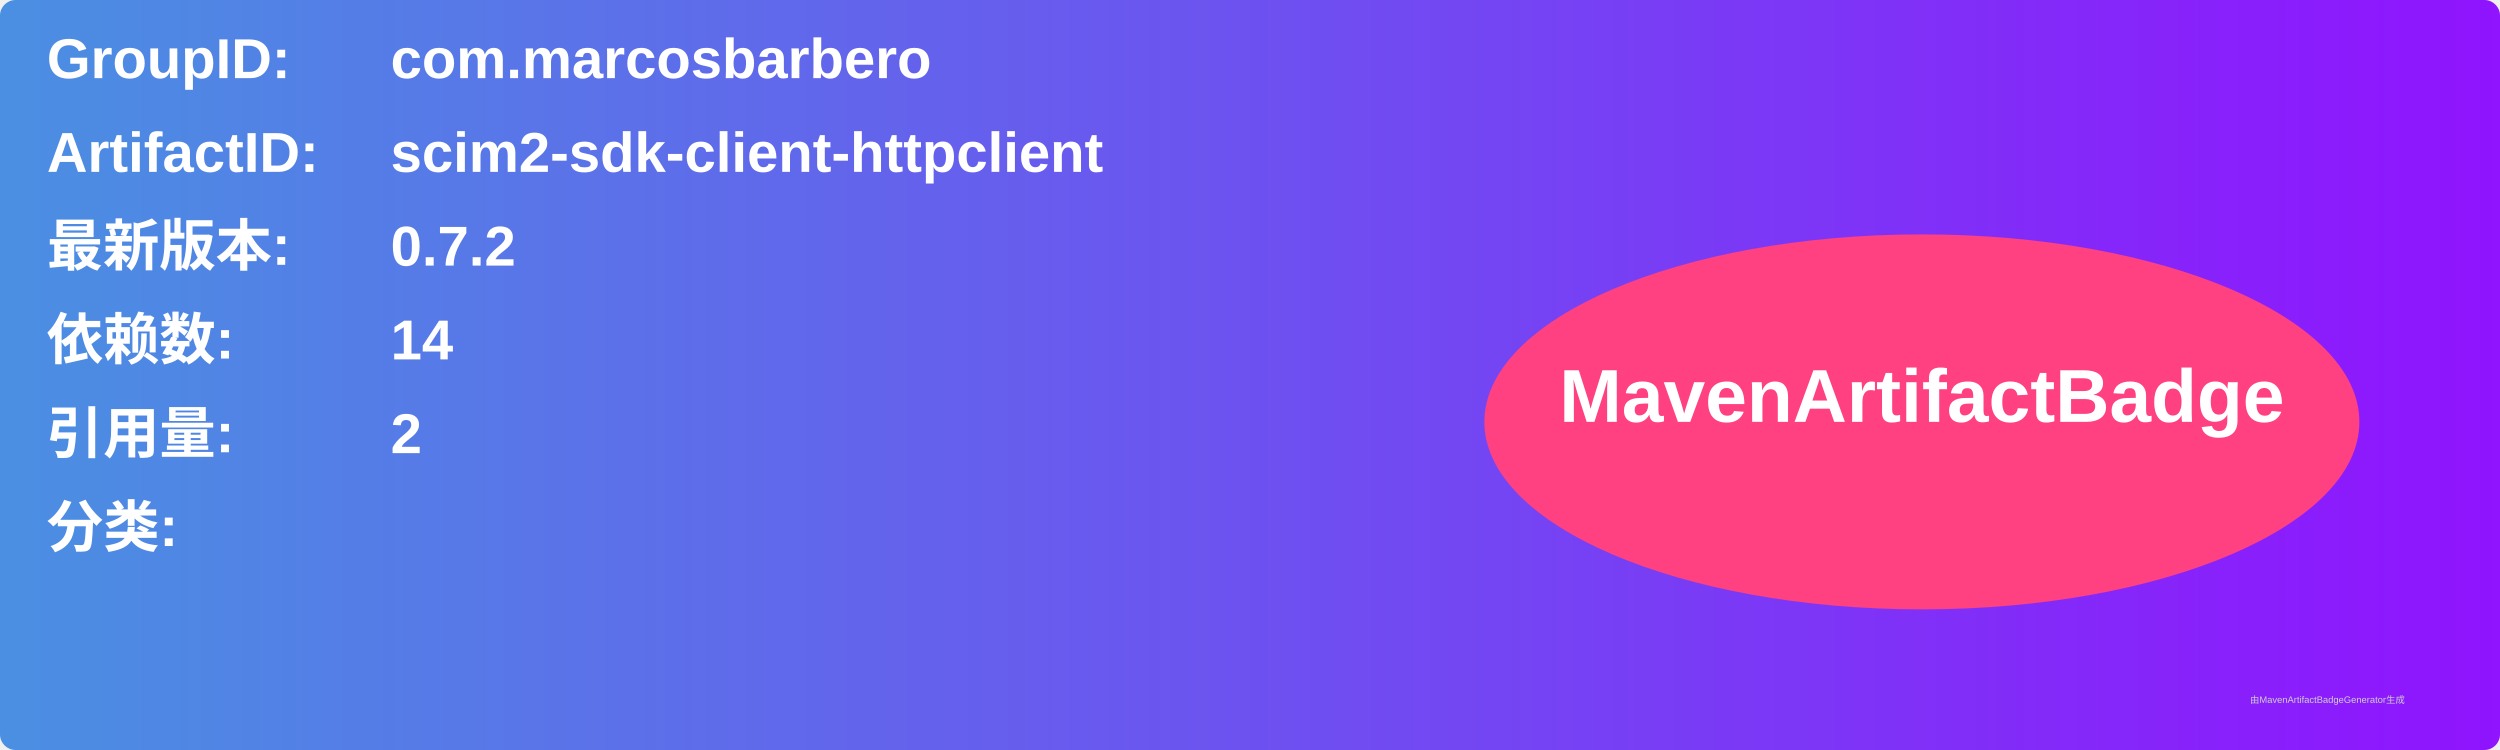
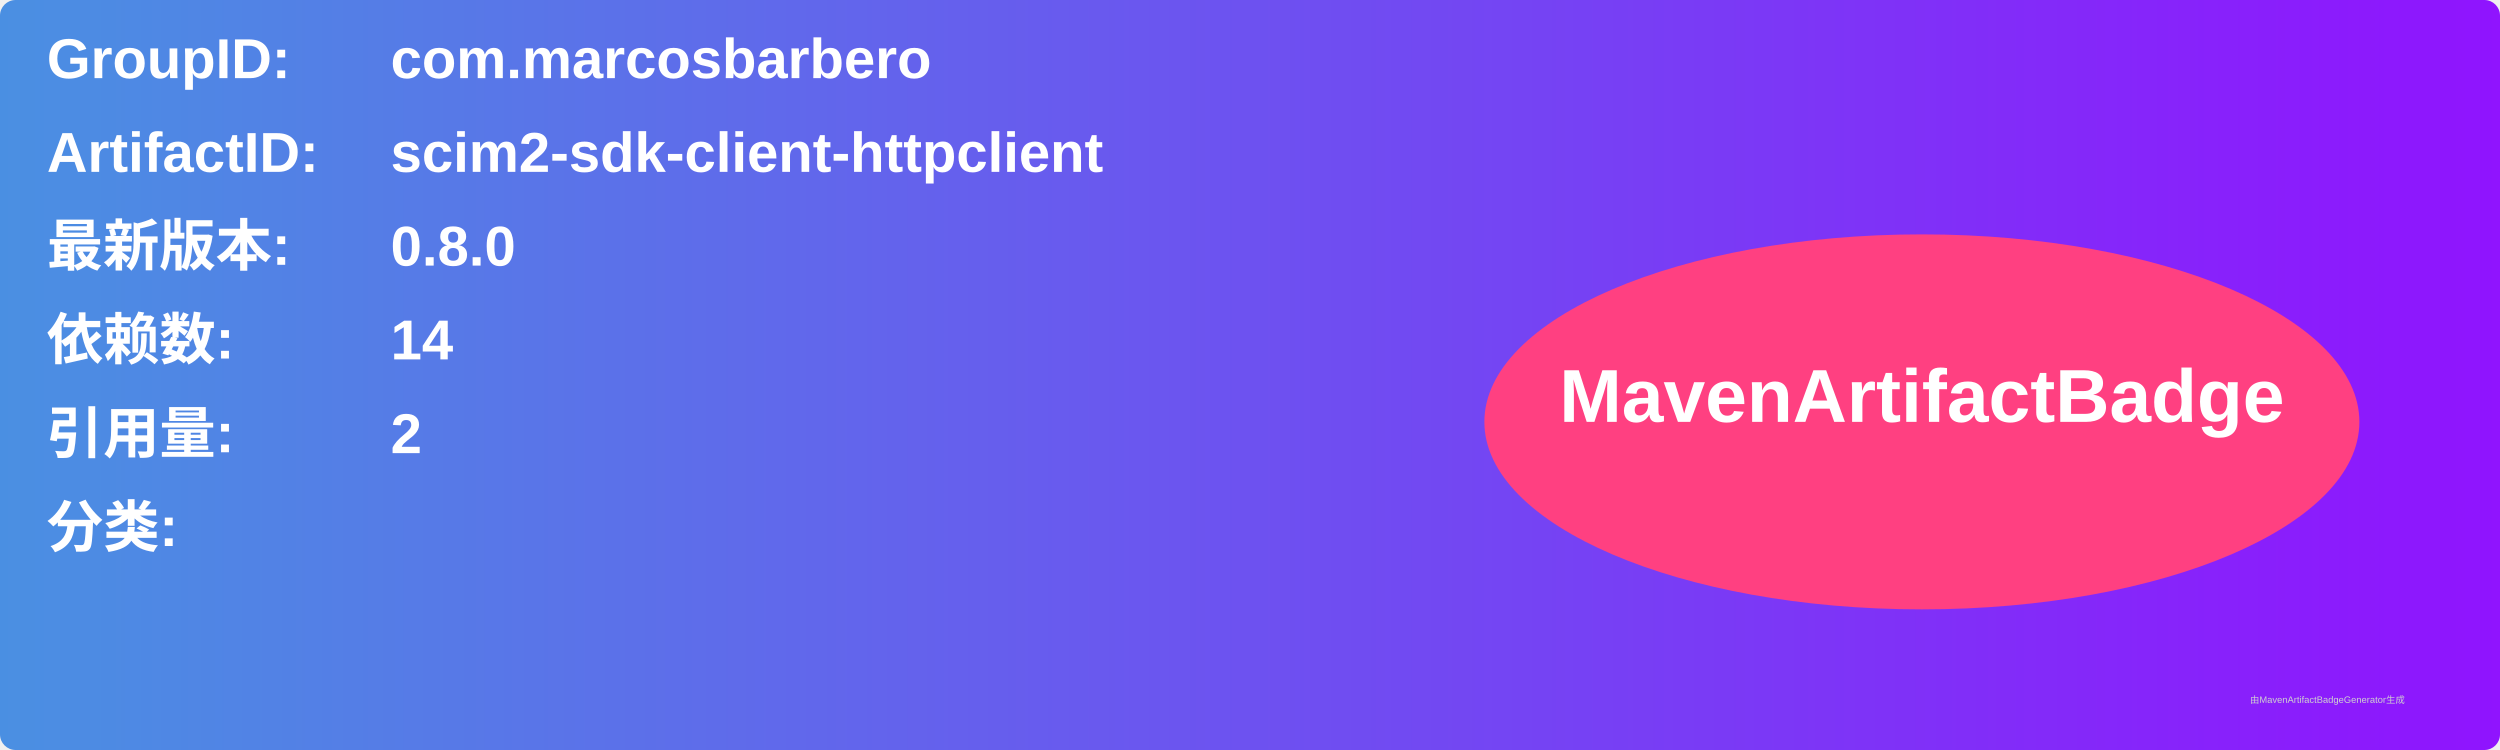
<svg xmlns="http://www.w3.org/2000/svg" width="800" height="240" viewBox="0 0 800 240">
  <linearGradient id="grad" x1="0%" y1="0%" x2="100%" y2="0%">
    <stop offset="0%" stop-color="#4a90e2" />
    <stop offset="100%" stop-color="#9013fe" />
  </linearGradient>
  <rect width="100%" height="100%" rx="5" ry="5" fill="url(#grad)" />
  <g transform="translate(15, 15)">
    <text x="0" y="10" font-family="Arial" font-size="18" fill="white" font-weight="bold" width="260">GroupID:</text>
    <text x="110" y="10" font-family="Arial" font-size="18" fill="white" font-weight="bold" width="460">com.marcosbarbero</text>
    <text x="0" y="40" font-family="Arial" font-size="18" fill="white" font-weight="bold" width="260">ArtifactID:</text>
    <text x="110" y="40" font-family="Arial" font-size="18" fill="white" font-weight="bold" width="460">scim2-sdk-client-httpclient</text>
    <text x="0" y="70" font-family="Arial" font-size="18" fill="white" font-weight="bold">最新版本:</text>
    <text x="110" y="70" font-family="Arial" font-size="18" fill="white" font-weight="bold">
-       <tspan font-weight="bold">0.7.2</tspan>
+       <tspan font-weight="bold">0.8.0</tspan>
    </text>
    <text x="0" y="100" font-family="Arial" font-size="18" fill="white" font-weight="bold">依赖数: </text>
    <text x="110" y="100" font-family="Arial" font-size="18" fill="white">
      <tspan font-weight="bold">14</tspan>
    </text>
    <text x="0" y="130" font-family="Arial" font-size="18" fill="white" font-weight="bold">引用量: </text>
    <text x="110" y="130" font-family="Arial" font-size="18" fill="white">
      <tspan font-weight="bold">2</tspan>
    </text>
    <text x="0" y="160" font-family="Arial" font-size="18" fill="white" font-weight="bold">分类:</text>
    <text x="10" y="190" font-family="Arial" font-size="10" fill="white">
      <tspan font-weight="bold" />
    </text>
    <ellipse cx="600" cy="120" rx="140" ry="60" fill="#ff4081" />
    <text x="600" y="120" text-anchor="middle" font-family="Arial" font-size="24" fill="white" font-weight="bold">MavenArtifactBadge</text>
  </g>
  <text x="720" y="225" font-family="Arial" font-size="3" fill="#d0d0d0">由MavenArtifactBadgeGenerator生成</text>
</svg>
